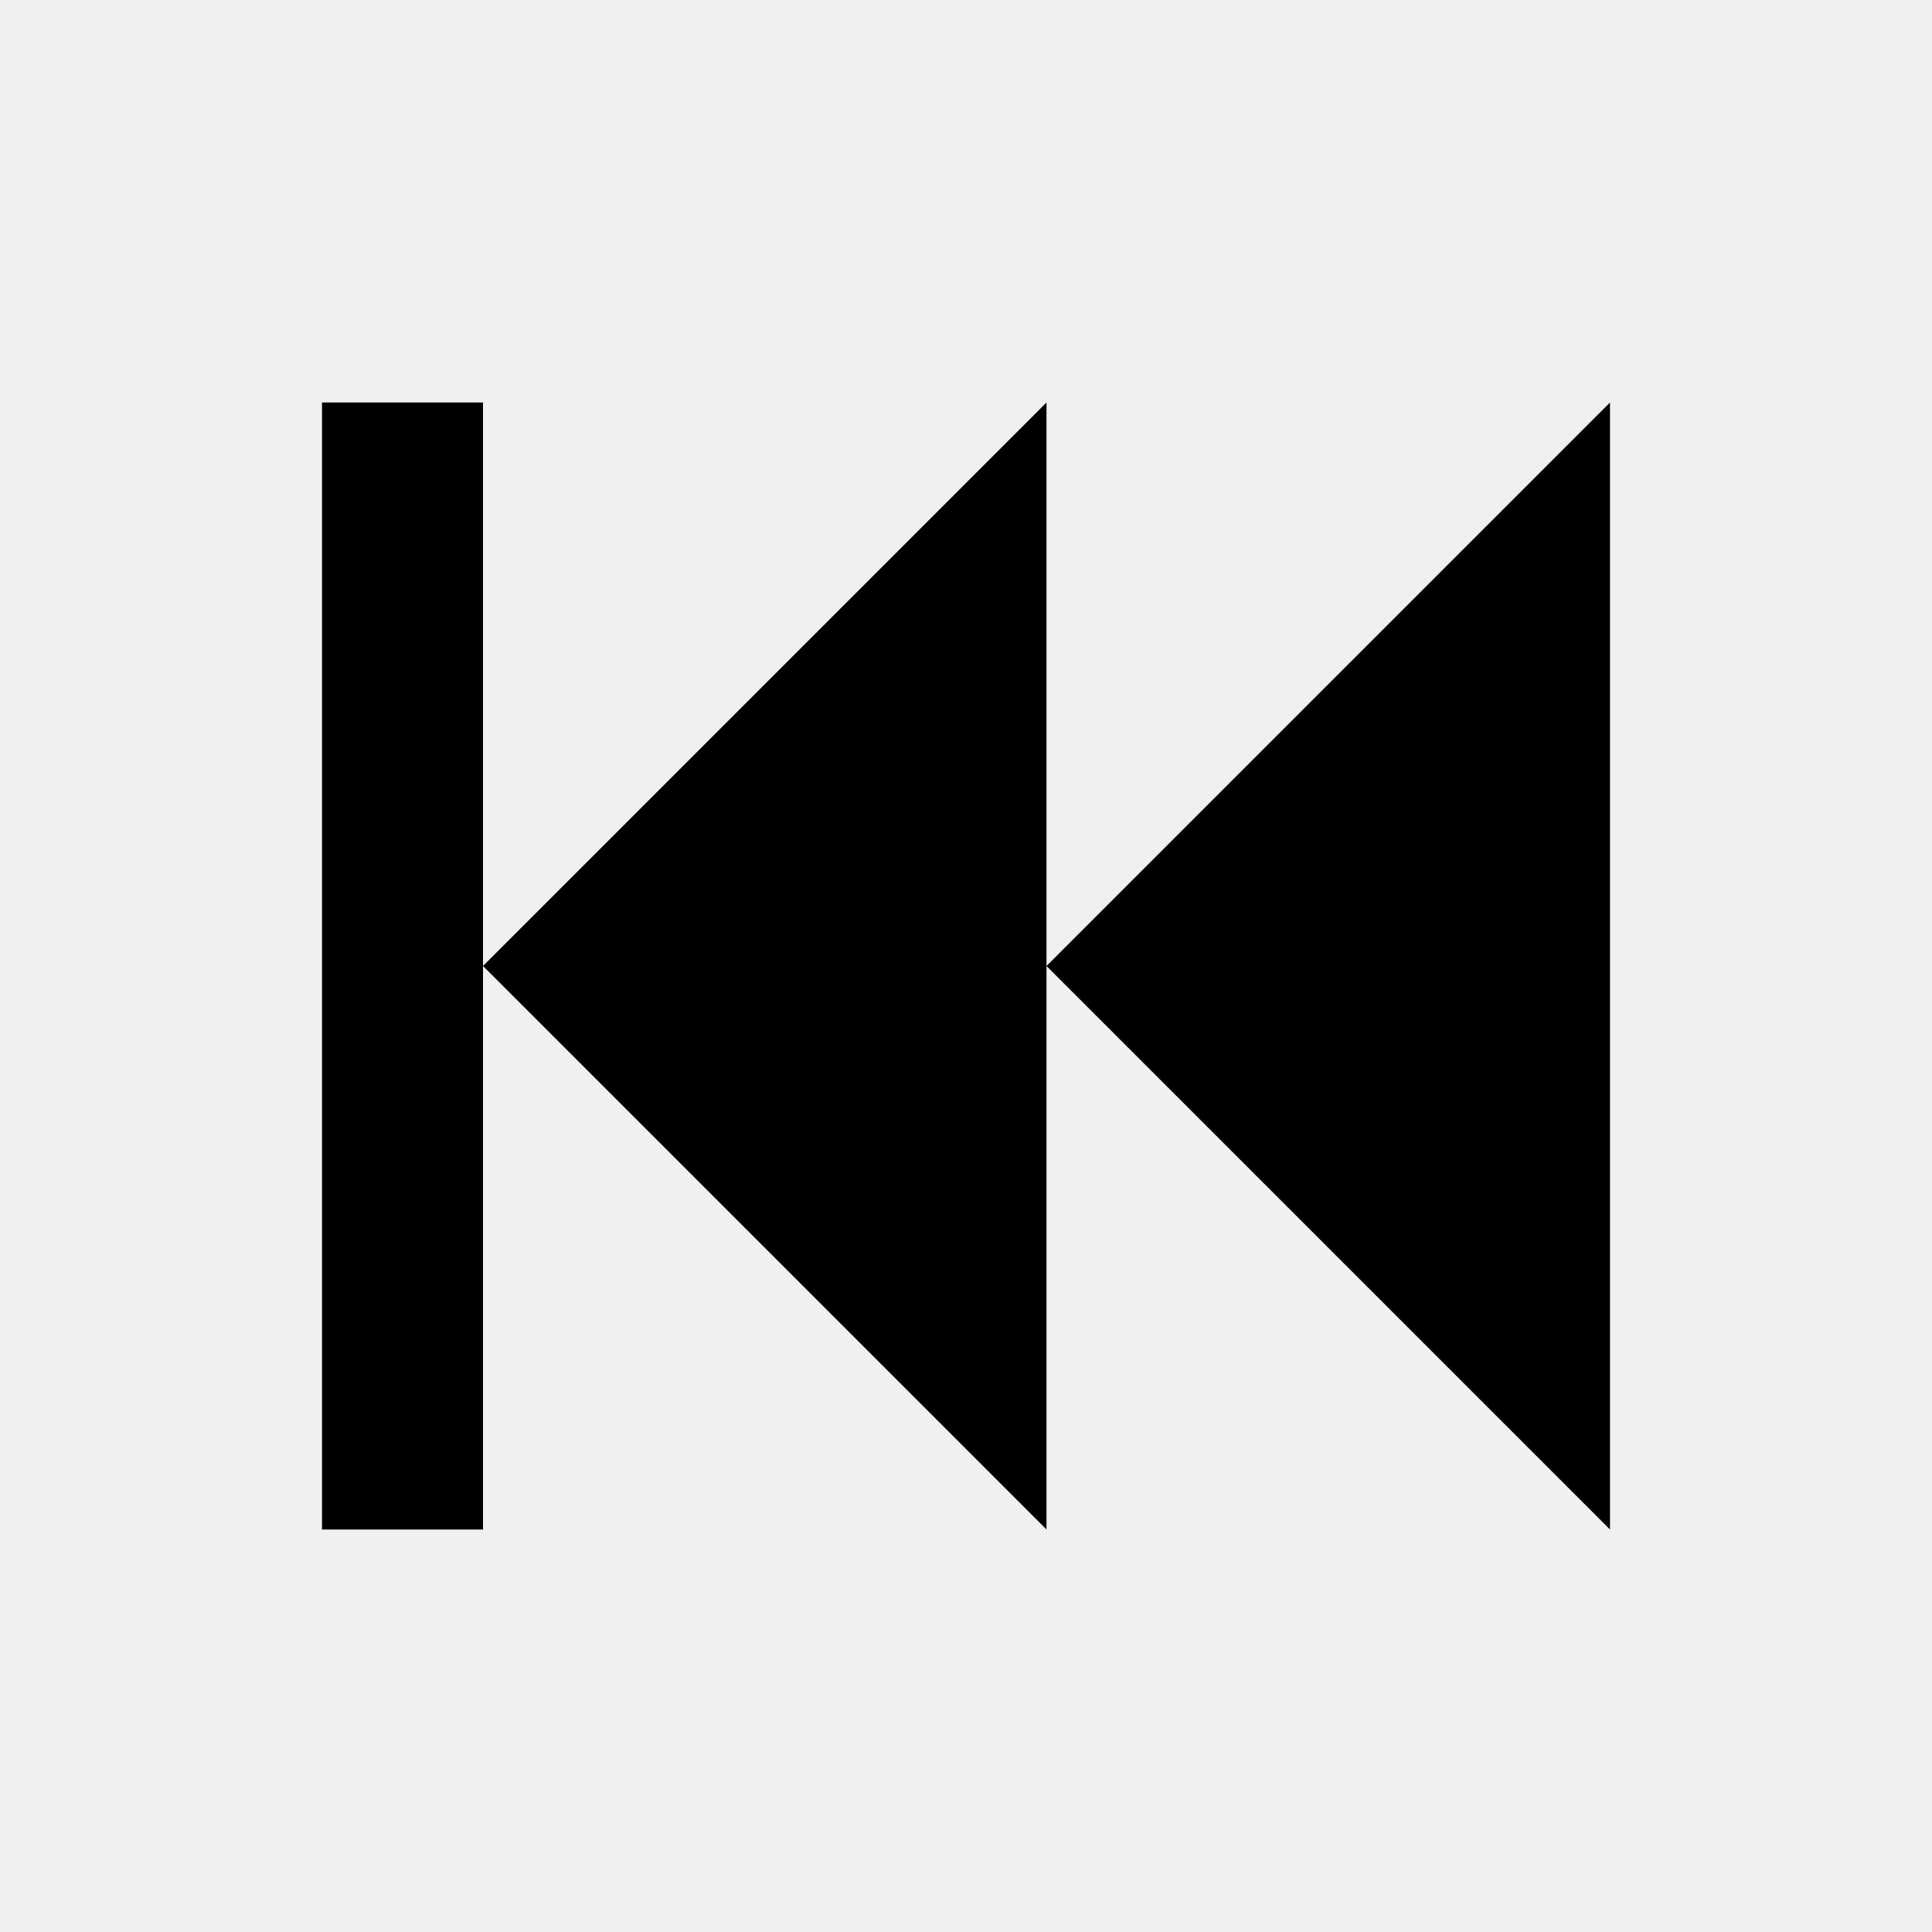
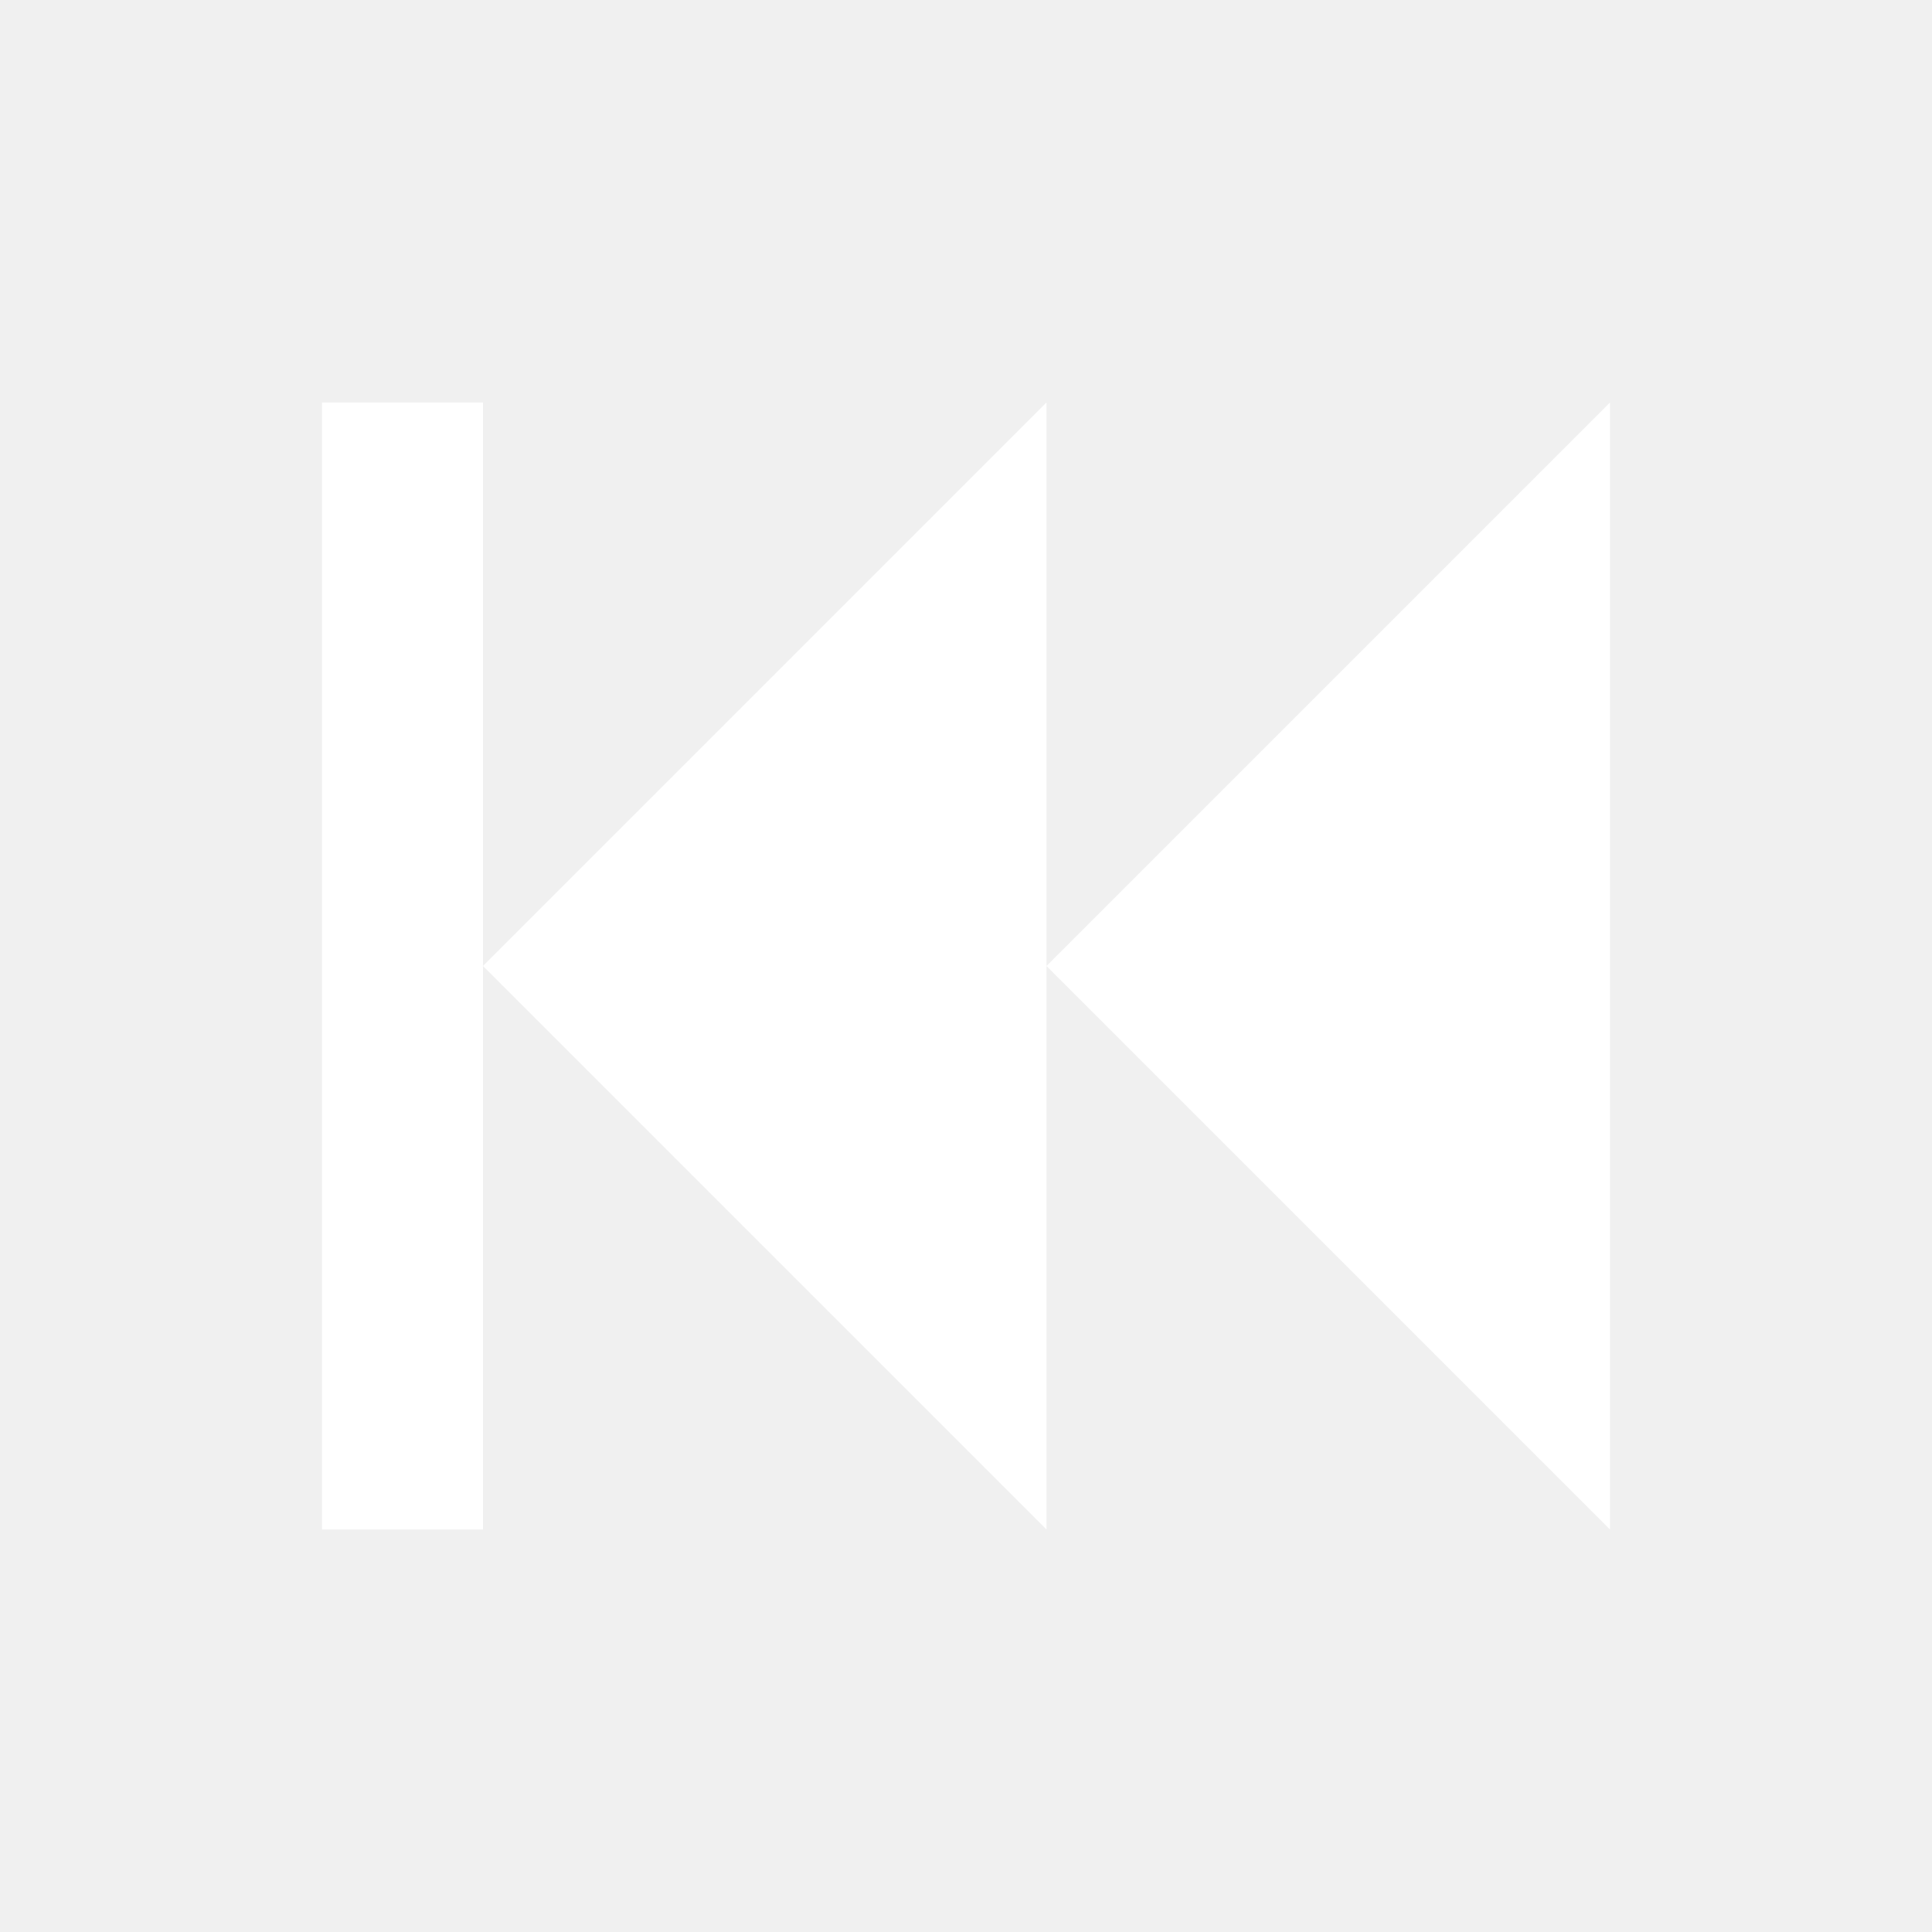
- <svg xmlns="http://www.w3.org/2000/svg" viewBox="0 0 24 24">
+ <svg xmlns="http://www.w3.org/2000/svg" fill="#fff" viewBox="0 0 24 24">
  <path d="M20,5V19L13,12M6,5V19H4V5M13,5V19L6,12" />
</svg>
